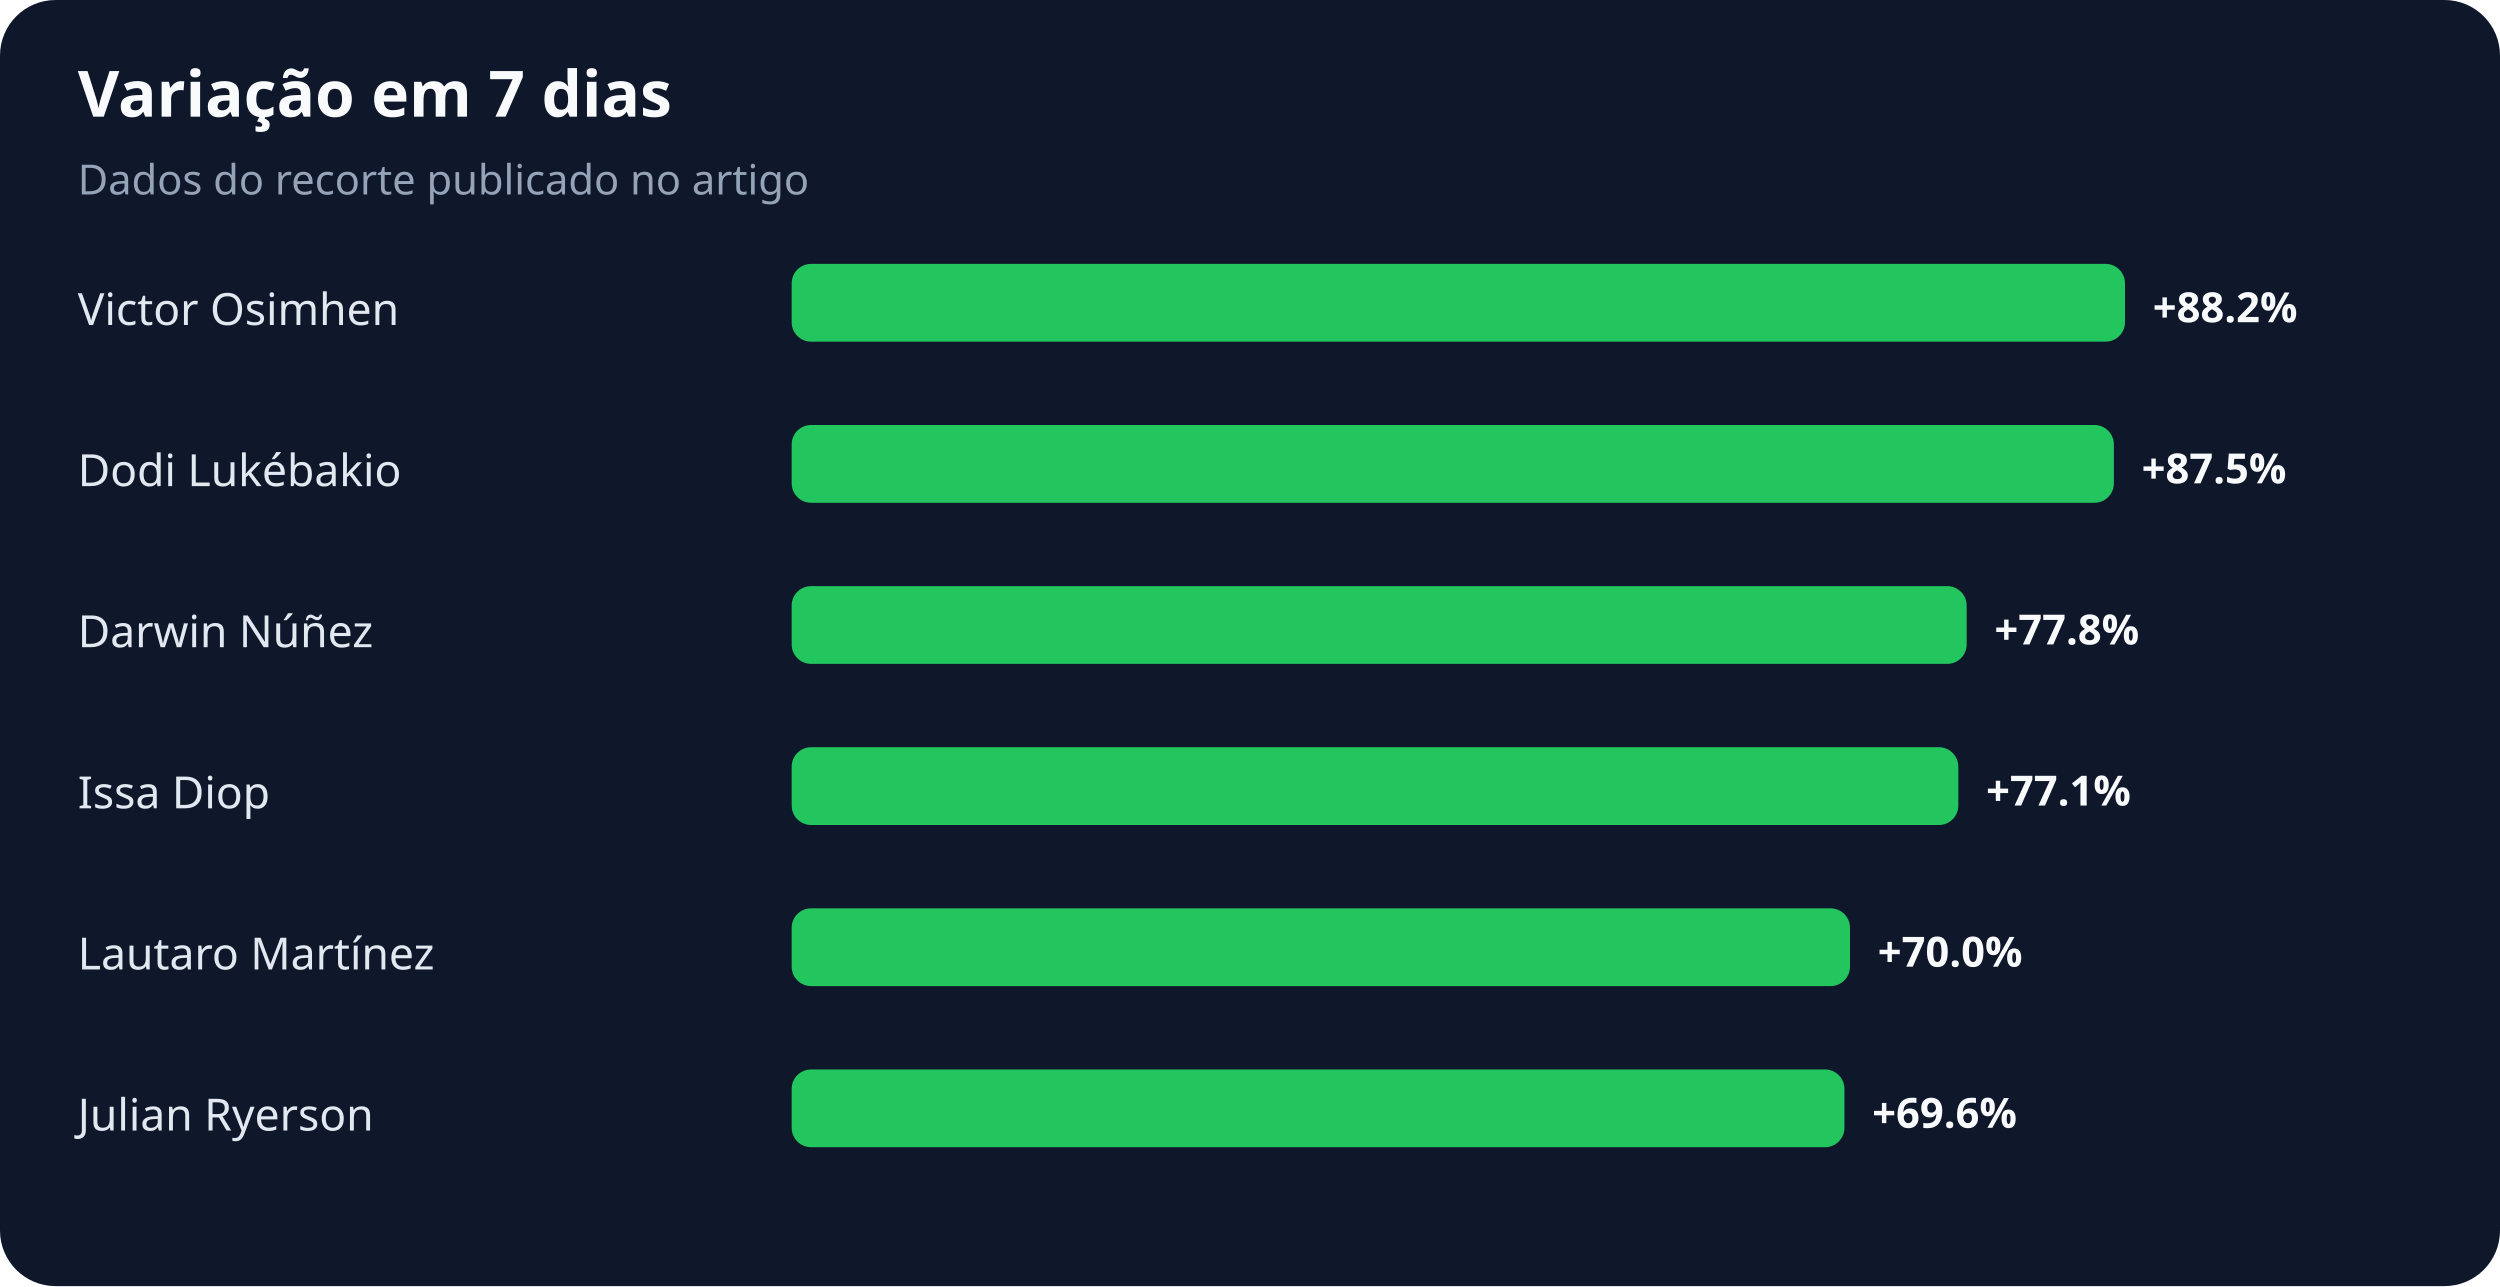
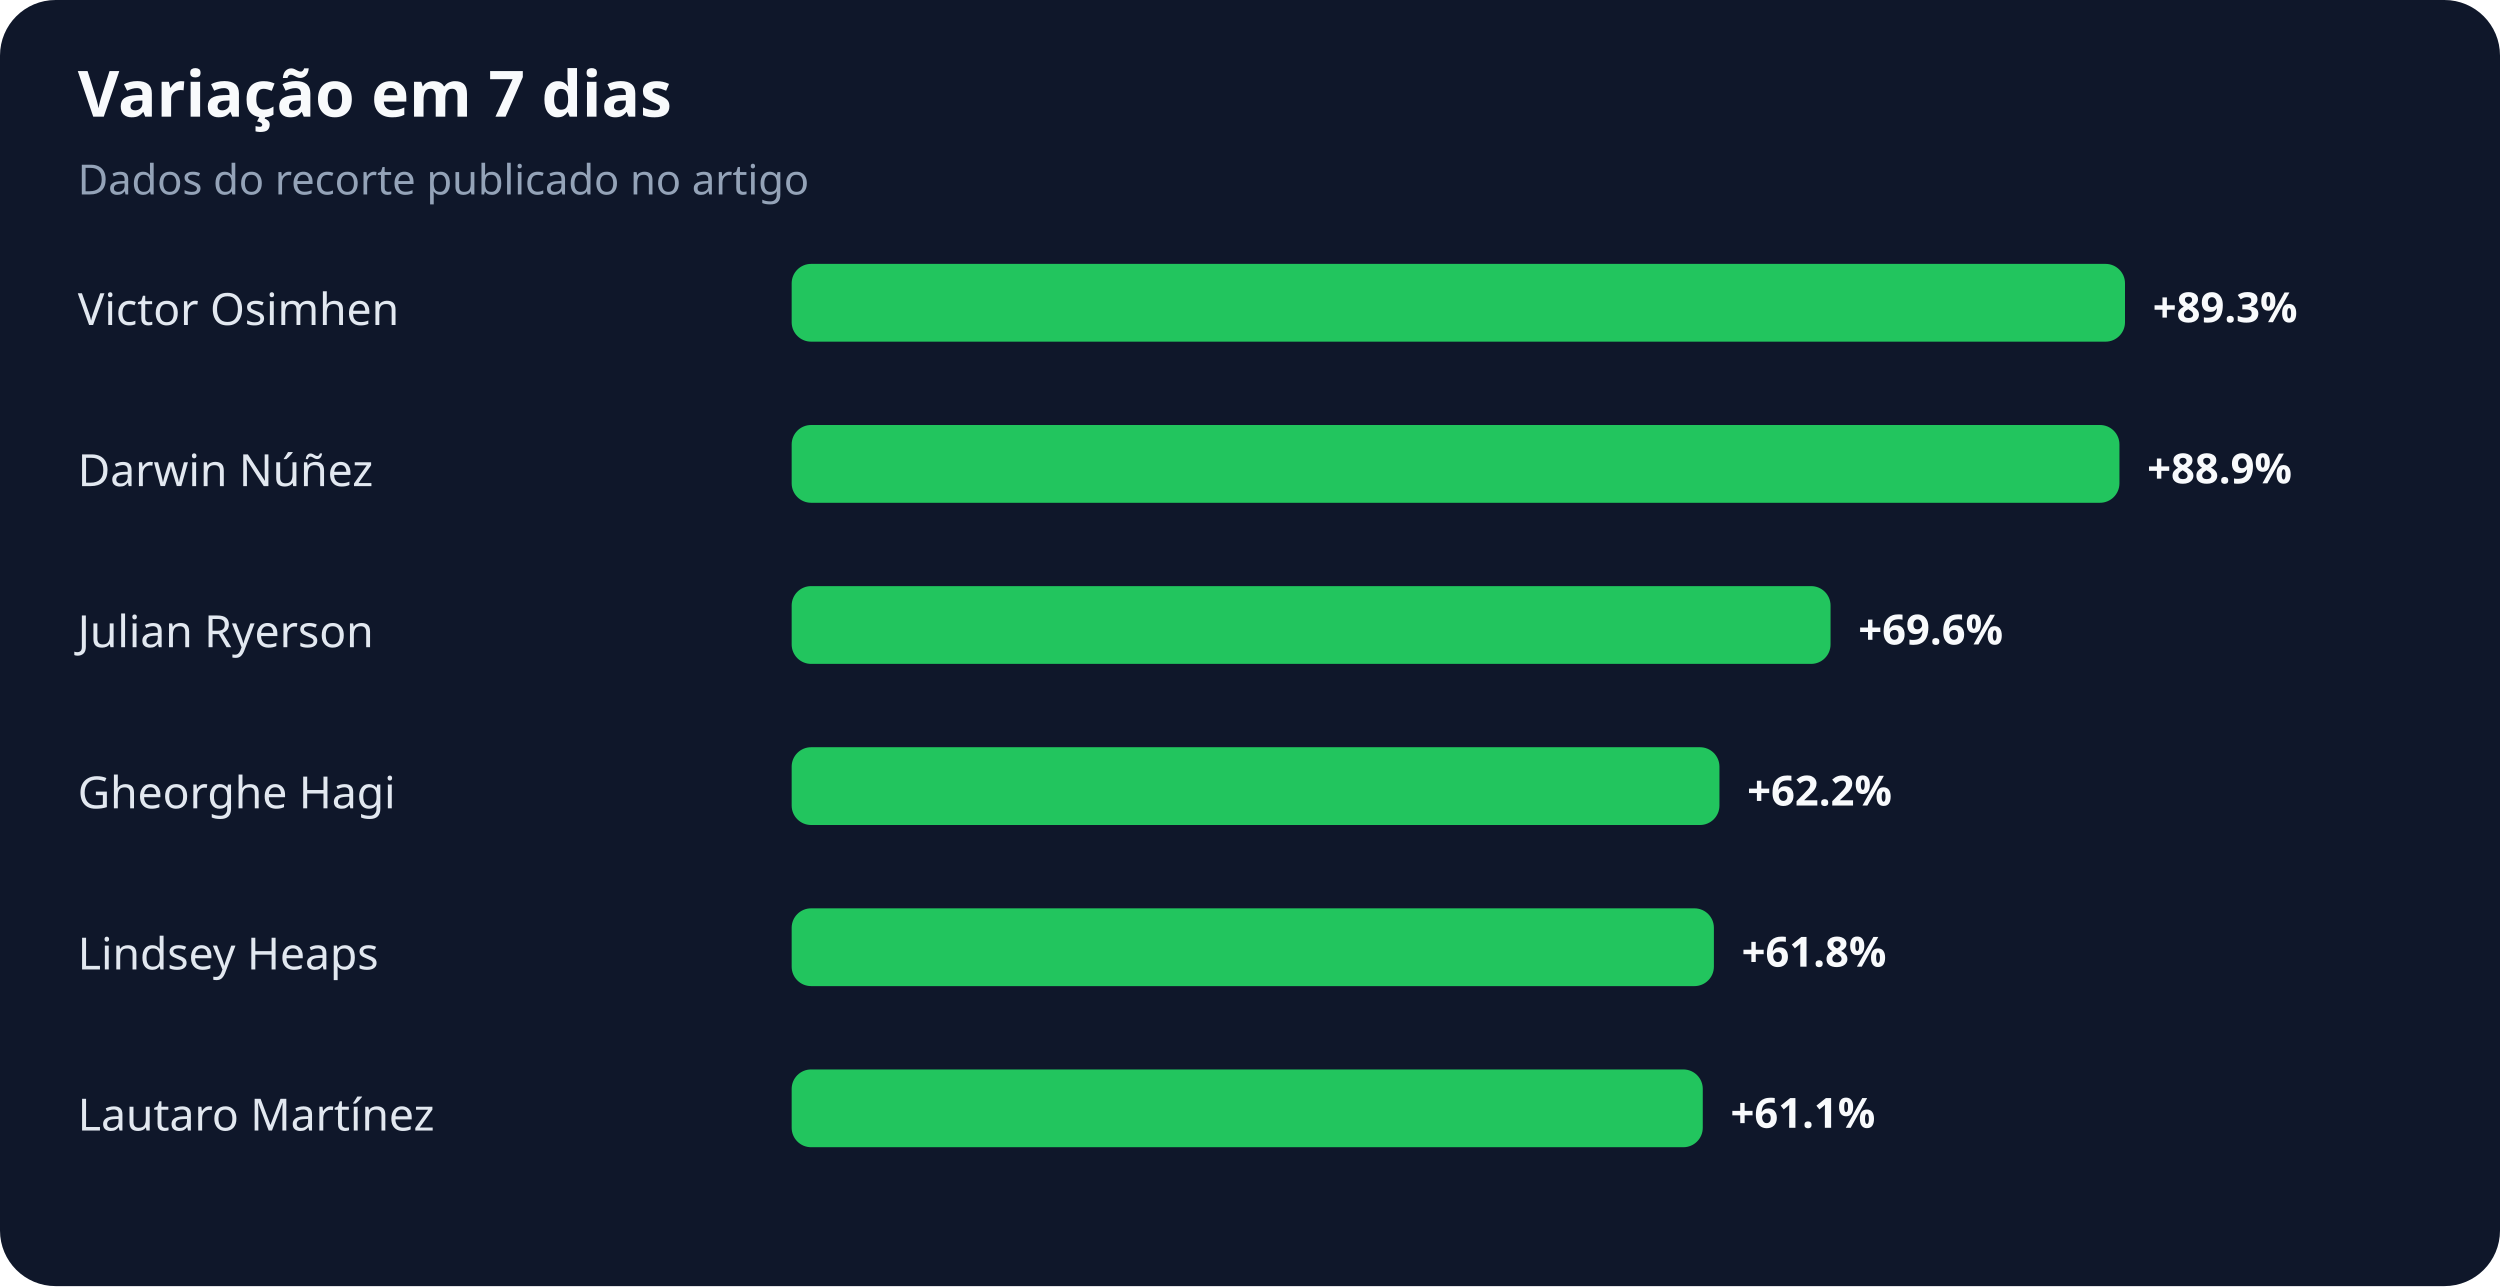
<svg xmlns="http://www.w3.org/2000/svg" width="900" height="463" viewBox="0 0 900 463" role="img" aria-labelledby="title desc">
  <rect width="100%" height="100%" rx="20" fill="#0f172a" />
  <text x="28" y="42" fill="#f8fafc" font-family="system-ui,sans-serif" font-size="23" font-weight="700">Variação em 7 dias</text>
  <text x="28" y="70" fill="#94a3b8" font-family="system-ui,sans-serif" font-size="15">Dados do recorte publicado no artigo</text>
  <text x="28" y="117" fill="#e2e8f0" font-family="system-ui,sans-serif" font-size="16">Victor Osimhen</text>
  <rect x="285" y="95" width="480" height="28" rx="7" fill="#22c55e" />
-   <text x="775" y="116" fill="#f8fafc" font-family="system-ui,sans-serif" font-size="15" font-weight="700">+88.2%</text>
-   <text x="28" y="175" fill="#e2e8f0" font-family="system-ui,sans-serif" font-size="16">Dodi Lukébakio</text>
-   <rect x="285" y="153" width="476" height="28" rx="7" fill="#22c55e" />
-   <text x="771" y="174" fill="#f8fafc" font-family="system-ui,sans-serif" font-size="15" font-weight="700">+87.5%</text>
-   <text x="28" y="233" fill="#e2e8f0" font-family="system-ui,sans-serif" font-size="16">Darwin Núñez</text>
-   <rect x="285" y="211" width="423" height="28" rx="7" fill="#22c55e" />
-   <text x="718" y="232" fill="#f8fafc" font-family="system-ui,sans-serif" font-size="15" font-weight="700">+77.8%</text>
-   <text x="28" y="291" fill="#e2e8f0" font-family="system-ui,sans-serif" font-size="16">Issa Diop</text>
-   <rect x="285" y="269" width="420" height="28" rx="7" fill="#22c55e" />
-   <text x="715" y="290" fill="#f8fafc" font-family="system-ui,sans-serif" font-size="15" font-weight="700">+77.1%</text>
-   <text x="28" y="349" fill="#e2e8f0" font-family="system-ui,sans-serif" font-size="16">Lautaro Martínez</text>
-   <rect x="285" y="327" width="381" height="28" rx="7" fill="#22c55e" />
-   <text x="676" y="348" fill="#f8fafc" font-family="system-ui,sans-serif" font-size="15" font-weight="700">+70.0%</text>
-   <text x="28" y="407" fill="#e2e8f0" font-family="system-ui,sans-serif" font-size="16">Julian Ryerson</text>
-   <rect x="285" y="385" width="379" height="28" rx="7" fill="#22c55e" />
-   <text x="674" y="406" fill="#f8fafc" font-family="system-ui,sans-serif" font-size="15" font-weight="700">+69.6%</text>
+   <text x="775" y="116" fill="#f8fafc" font-family="system-ui,sans-serif" font-size="15" font-weight="700">+89.3%</text>
+   <text x="28" y="175" fill="#e2e8f0" font-family="system-ui,sans-serif" font-size="16">Darwin Núñez</text>
+   <rect x="285" y="153" width="478" height="28" rx="7" fill="#22c55e" />
+   <text x="773" y="174" fill="#f8fafc" font-family="system-ui,sans-serif" font-size="15" font-weight="700">+88.9%</text>
+   <text x="28" y="233" fill="#e2e8f0" font-family="system-ui,sans-serif" font-size="16">Julian Ryerson</text>
+   <rect x="285" y="211" width="374" height="28" rx="7" fill="#22c55e" />
+   <text x="669" y="232" fill="#f8fafc" font-family="system-ui,sans-serif" font-size="15" font-weight="700">+69.6%</text>
+   <text x="28" y="291" fill="#e2e8f0" font-family="system-ui,sans-serif" font-size="16">Gheorghe Hagi</text>
+   <rect x="285" y="269" width="334" height="28" rx="7" fill="#22c55e" />
+   <text x="629" y="290" fill="#f8fafc" font-family="system-ui,sans-serif" font-size="15" font-weight="700">+62.2%</text>
+   <text x="28" y="349" fill="#e2e8f0" font-family="system-ui,sans-serif" font-size="16">Lindsey Heaps</text>
+   <rect x="285" y="327" width="332" height="28" rx="7" fill="#22c55e" />
+   <text x="627" y="348" fill="#f8fafc" font-family="system-ui,sans-serif" font-size="15" font-weight="700">+61.8%</text>
+   <text x="28" y="407" fill="#e2e8f0" font-family="system-ui,sans-serif" font-size="16">Lautaro Martínez</text>
+   <rect x="285" y="385" width="328" height="28" rx="7" fill="#22c55e" />
+   <text x="623" y="406" fill="#f8fafc" font-family="system-ui,sans-serif" font-size="15" font-weight="700">+61.1%</text>
</svg>
